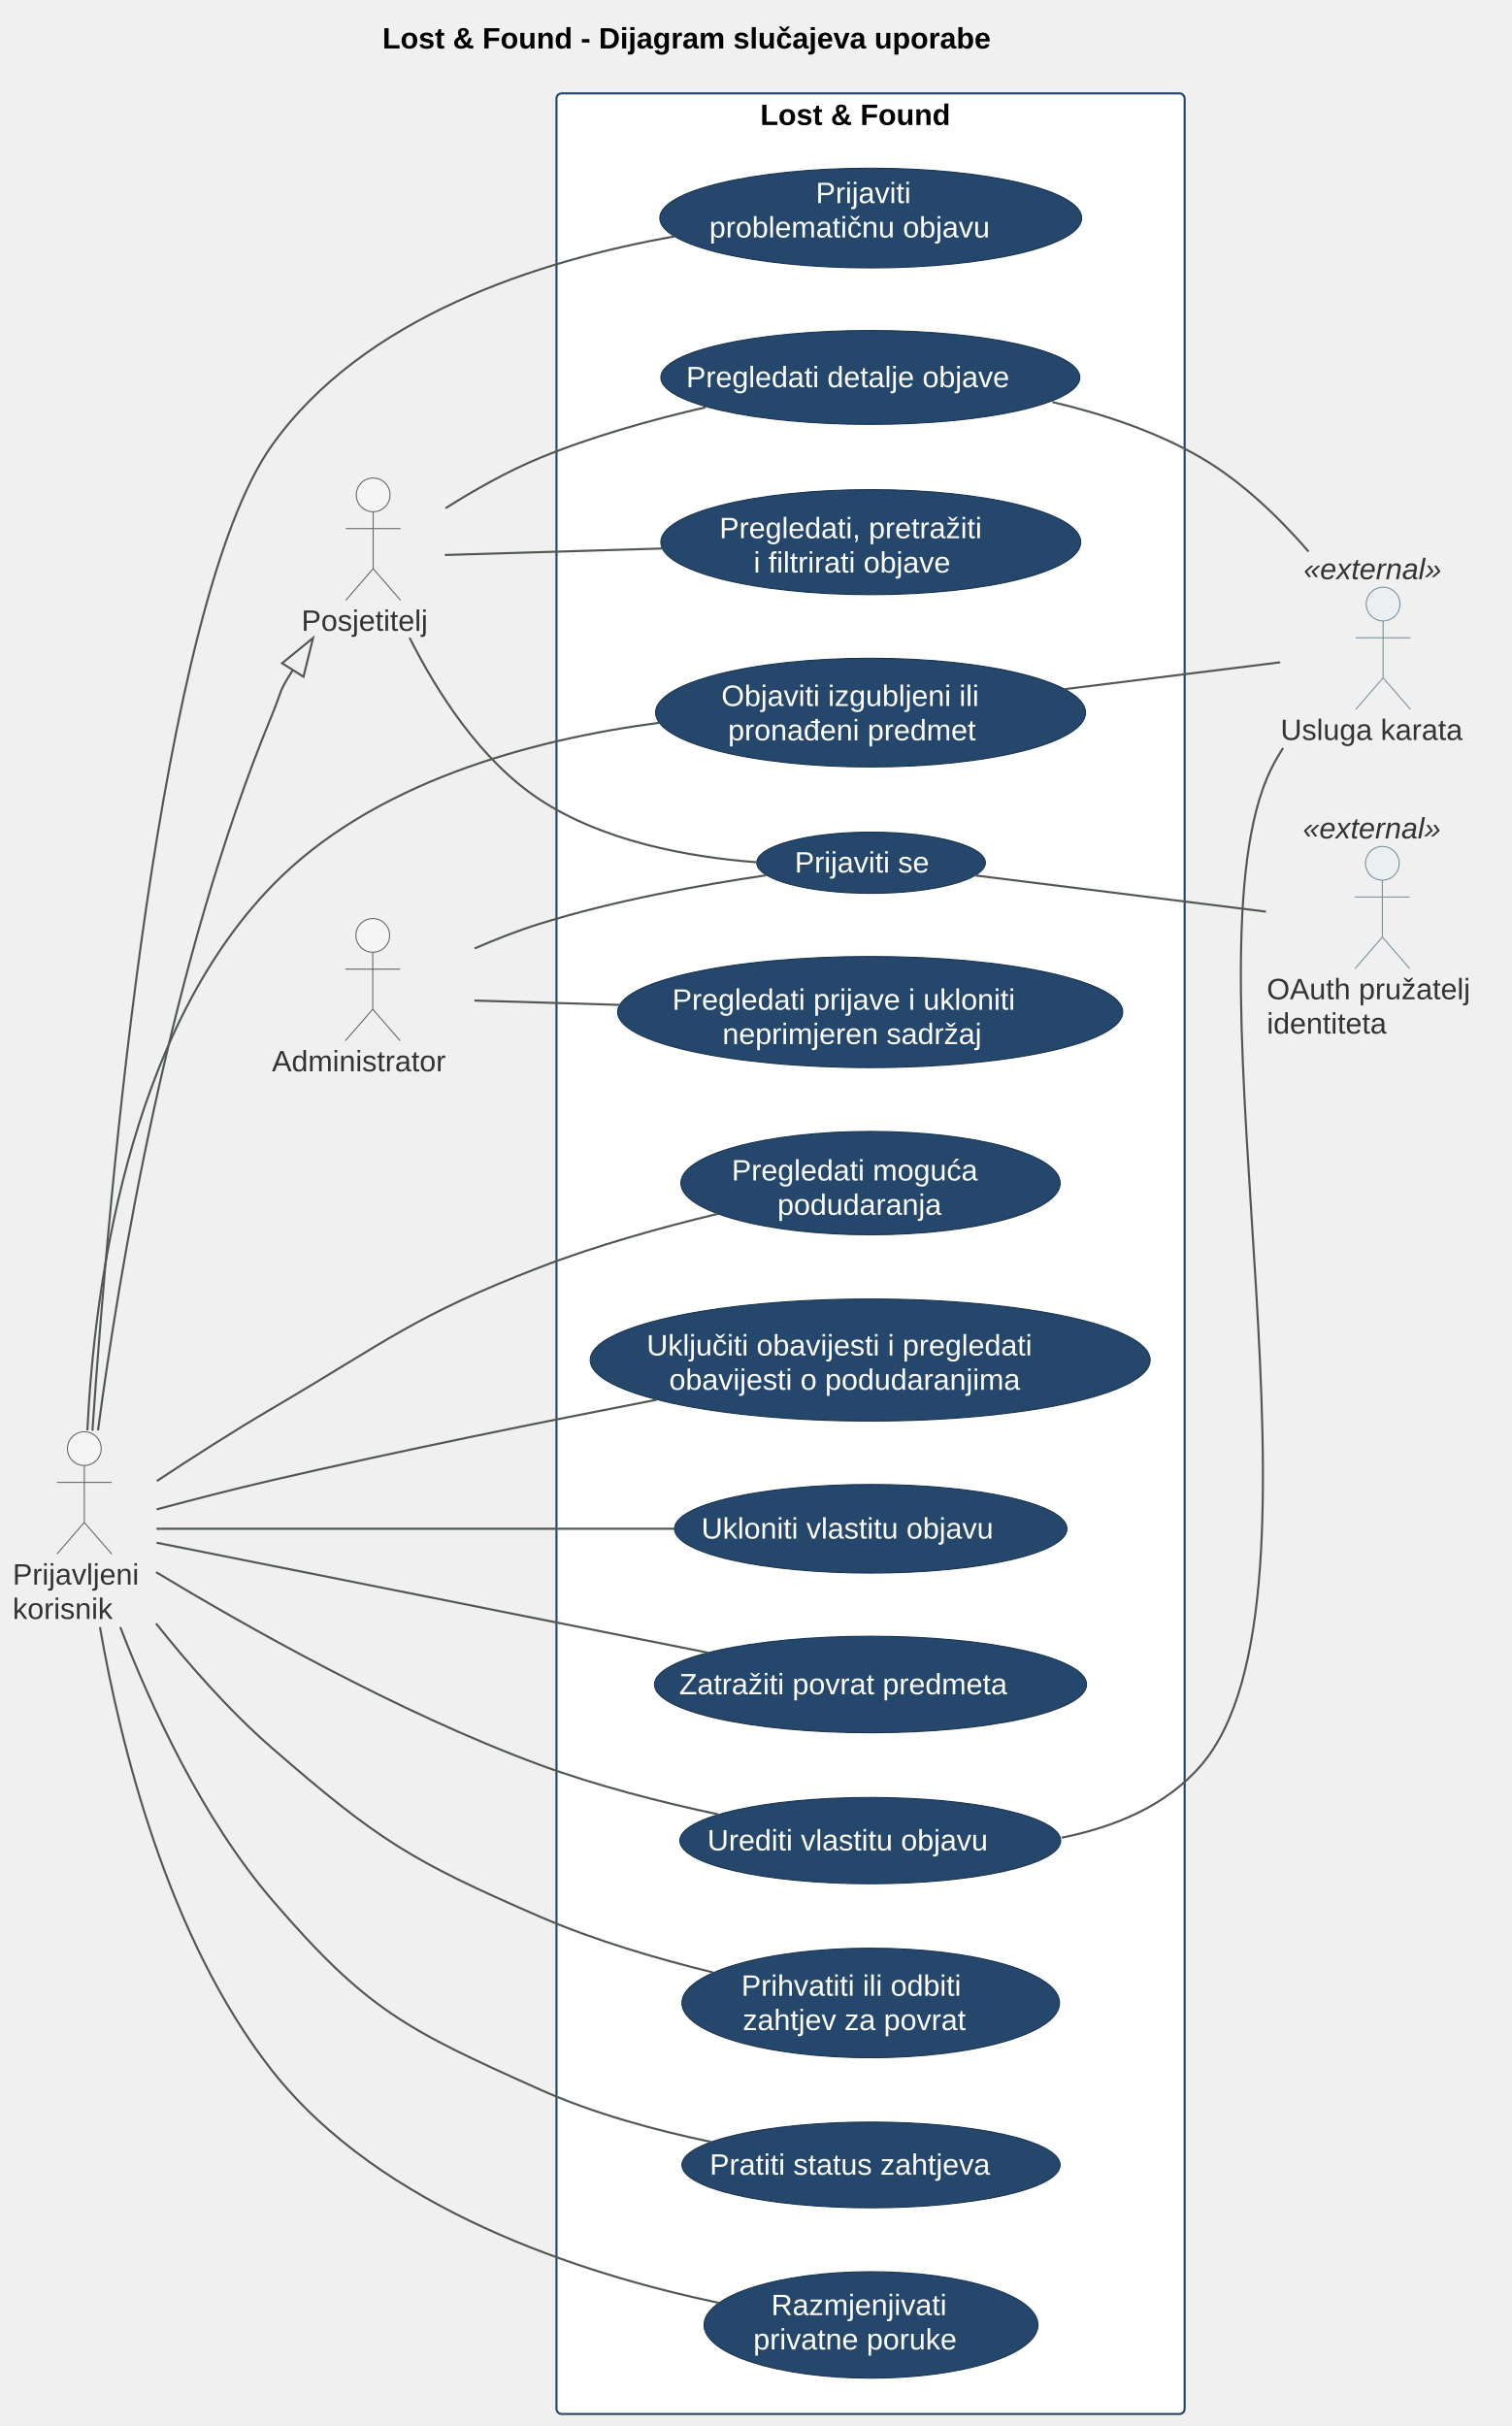
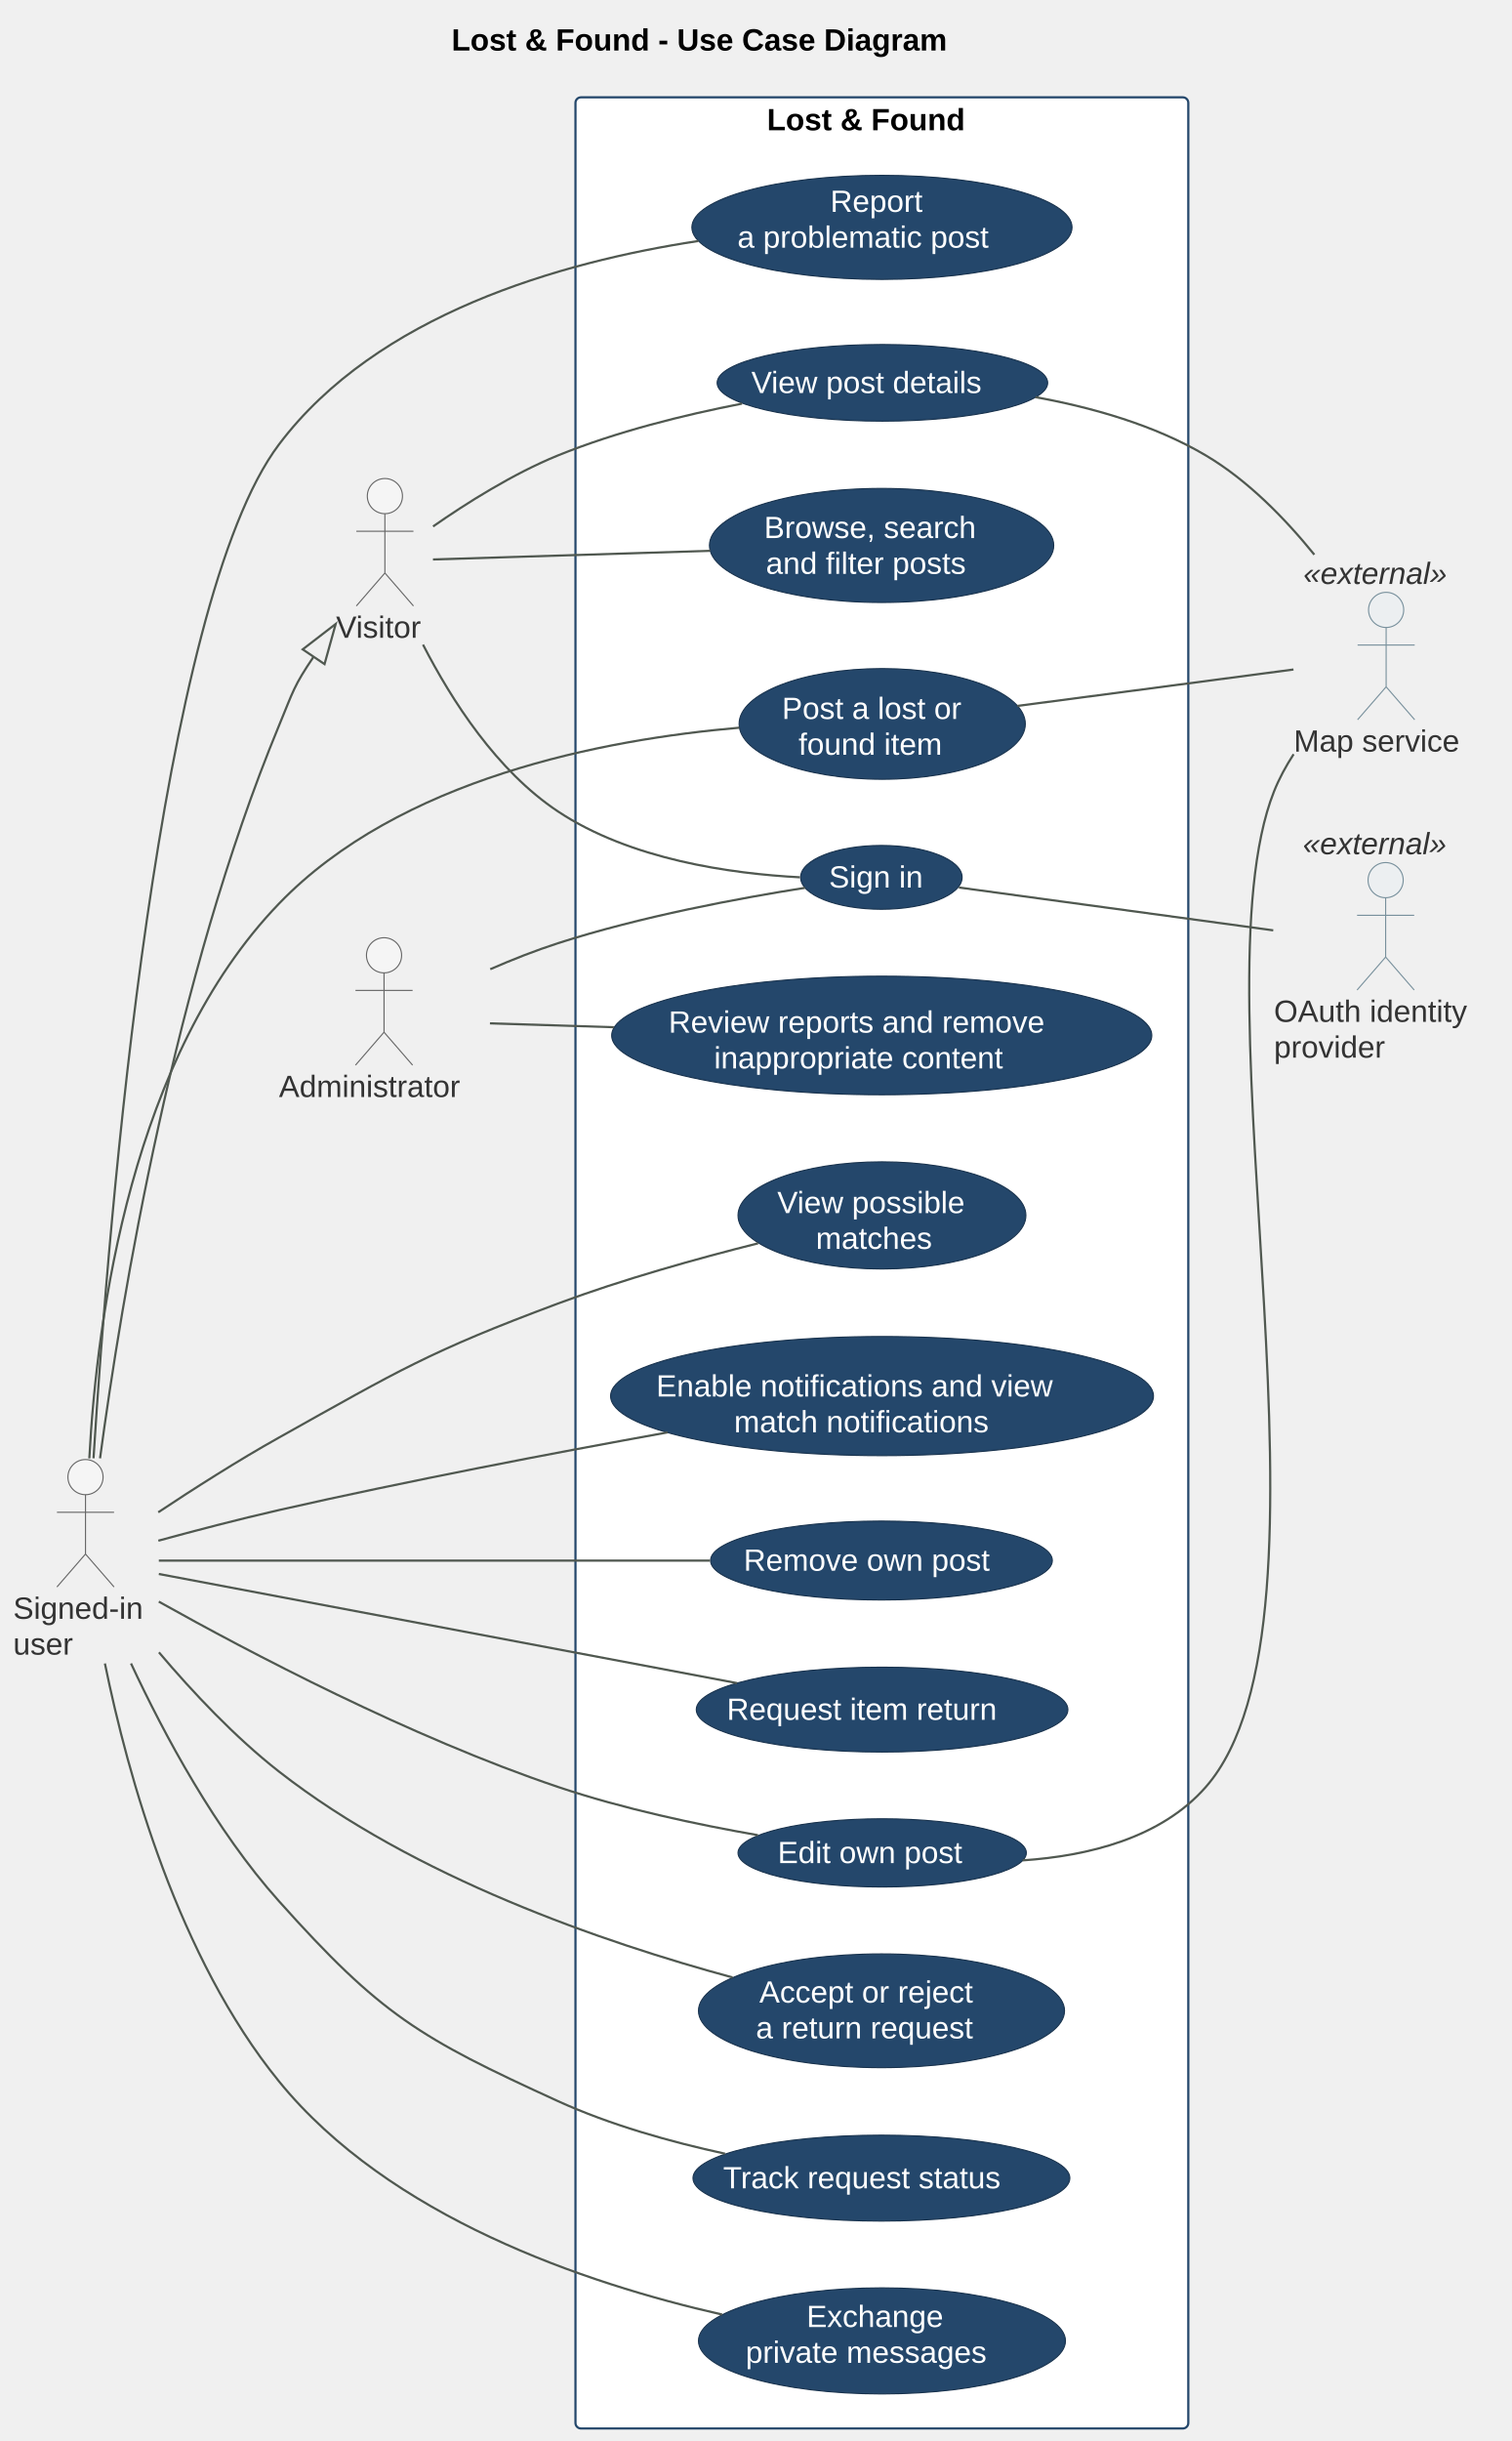
- <svg xmlns="http://www.w3.org/2000/svg" contentStyleType="text/css" data-diagram-type="DESCRIPTION" height="1151px" preserveAspectRatio="none" style="width:717px;height:1151px;background:#FFFFFF;" version="1.1" viewBox="0 0 717 1151" width="717px" zoomAndPan="magnify">
+ <svg xmlns="http://www.w3.org/2000/svg" contentStyleType="text/css" data-diagram-type="DESCRIPTION" height="1111px" preserveAspectRatio="none" style="width:688px;height:1111px;background:#FFFFFF;" version="1.1" viewBox="0 0 688 1111" width="688px" zoomAndPan="magnify">
  <defs />
  <g>
    <g class="title" data-source-line="3">
-       <text fill="#000000" font-family="Arial" font-size="14" font-weight="bold" lengthAdjust="spacing" textLength="340.778" x="181.415" y="22.995">Lost &amp; Found - Dijagram slučajeva uporabe</text>
+       <text fill="#000000" font-family="Arial" font-size="14" font-weight="bold" lengthAdjust="spacing" textLength="263.539" x="205.58" y="22.995">Lost &amp; Found - Use Case Diagram</text>
    </g>
    <g class="cluster" data-entity="Lost . Found" data-source-line="38" data-uid="ent0005" id="cluster_Lost . Found">
-       <rect fill="#FFFFFF" height="1101" rx="2.5" ry="2.5" style="stroke:#24476B;stroke-width:1;" width="298" x="264" y="44.297" />
-       <text fill="#000000" font-family="Arial" font-size="14" font-weight="bold" lengthAdjust="spacing" textLength="104.658" x="360.671" y="59.292">Lost &amp; Found</text>
+       <rect fill="#FFFFFF" height="1061" rx="2.5" ry="2.5" style="stroke:#24476B;stroke-width:1;" width="279" x="262" y="44.297" />
+       <text fill="#000000" font-family="Arial" font-size="14" font-weight="bold" lengthAdjust="spacing" textLength="104.658" x="349.171" y="59.292">Lost &amp; Found</text>
    </g>
    <g class="entity" data-entity="Browse" data-source-line="39" data-uid="ent0006" id="entity_Browse">
-       <ellipse cx="413.113" cy="257.219" fill="#24476B" rx="99.613" ry="24.922" style="stroke:#18324D;stroke-width:0.5;" />
-       <text fill="#FFFFFF" font-family="Arial" font-size="14" lengthAdjust="spacing" textLength="143.644" x="341.292" y="255.353">Pregledati, pretražiti</text>
-       <text fill="#FFFFFF" font-family="Arial" font-size="14" lengthAdjust="spacing" textLength="111.166" x="357.53" y="271.65">i filtrirati objave</text>
+       <ellipse cx="401.367" cy="248.256" fill="#24476B" rx="78.367" ry="25.959" style="stroke:#18324D;stroke-width:0.5;" />
+       <text fill="#FFFFFF" font-family="Arial" font-size="14" lengthAdjust="spacing" textLength="106.996" x="347.869" y="244.881">Browse, search</text>
+       <text fill="#FFFFFF" font-family="Arial" font-size="14" lengthAdjust="spacing" textLength="105.335" x="348.699" y="261.178">and filter posts</text>
    </g>
    <g class="entity" data-entity="Details" data-source-line="40" data-uid="ent0007" id="entity_Details">
-       <ellipse cx="412.896" cy="179.076" fill="#24476B" rx="99.396" ry="22.279" style="stroke:#18324D;stroke-width:0.5;" />
-       <text fill="#FFFFFF" font-family="Arial" font-size="14" lengthAdjust="spacing" textLength="174.727" x="325.533" y="183.725">Pregledati detalje objave</text>
+       <ellipse cx="401.739" cy="174.245" fill="#24476B" rx="75.239" ry="17.448" style="stroke:#18324D;stroke-width:0.5;" />
+       <text fill="#FFFFFF" font-family="Arial" font-size="14" lengthAdjust="spacing" textLength="119.308" x="342.085" y="178.893">View post details</text>
    </g>
    <g class="entity" data-entity="Login" data-source-line="41" data-uid="ent0008" id="entity_Login">
-       <ellipse cx="413.243" cy="409.32" fill="#24476B" rx="54.242" ry="14.524" style="stroke:#18324D;stroke-width:0.5;" />
-       <text fill="#FFFFFF" font-family="Arial" font-size="14" lengthAdjust="spacing" textLength="72.468" x="377.009" y="413.969">Prijaviti se</text>
+       <ellipse cx="401.264" cy="399.32" fill="#24476B" rx="36.764" ry="14.524" style="stroke:#18324D;stroke-width:0.5;" />
+       <text fill="#FFFFFF" font-family="Arial" font-size="14" lengthAdjust="spacing" textLength="47.749" x="377.389" y="403.969">Sign in</text>
    </g>
    <g class="entity" data-entity="Publish" data-source-line="43" data-uid="ent0009" id="entity_Publish">
-       <ellipse cx="413.003" cy="338.095" fill="#24476B" rx="102.003" ry="25.799" style="stroke:#18324D;stroke-width:0.5;" />
-       <text fill="#FFFFFF" font-family="Arial" font-size="14" lengthAdjust="spacing" textLength="141.538" x="342.233" y="334.949">Objaviti izgubljeni ili</text>
-       <text fill="#FFFFFF" font-family="Arial" font-size="14" lengthAdjust="spacing" textLength="135.256" x="345.375" y="351.246">pronađeni predmet</text>
+       <ellipse cx="401.648" cy="329.488" fill="#24476B" rx="65.148" ry="25.192" style="stroke:#18324D;stroke-width:0.5;" />
+       <text fill="#FFFFFF" font-family="Arial" font-size="14" lengthAdjust="spacing" textLength="91.28" x="356.008" y="327.223">Post a lost or</text>
+       <text fill="#FFFFFF" font-family="Arial" font-size="14" lengthAdjust="spacing" textLength="76.207" x="363.545" y="343.52">found item</text>
    </g>
    <g class="entity" data-entity="Edit" data-source-line="44" data-uid="ent0010" id="entity_Edit">
-       <ellipse cx="412.853" cy="873.268" fill="#24476B" rx="90.353" ry="20.471" style="stroke:#18324D;stroke-width:0.5;" />
-       <text fill="#FFFFFF" font-family="Arial" font-size="14" lengthAdjust="spacing" textLength="154.54" x="335.583" y="877.916">Urediti vlastitu objavu</text>
+       <ellipse cx="401.631" cy="843.323" fill="#24476B" rx="65.631" ry="15.526" style="stroke:#18324D;stroke-width:0.5;" />
+       <text fill="#FFFFFF" font-family="Arial" font-size="14" lengthAdjust="spacing" textLength="95.136" x="354.063" y="847.971">Edit own post</text>
    </g>
    <g class="entity" data-entity="Remove" data-source-line="45" data-uid="ent0011" id="entity_Remove">
-       <ellipse cx="413.098" cy="725.317" fill="#24476B" rx="93.098" ry="21.02" style="stroke:#18324D;stroke-width:0.5;" />
-       <text fill="#FFFFFF" font-family="Arial" font-size="14" lengthAdjust="spacing" textLength="160.72" x="332.738" y="729.965">Ukloniti vlastitu objavu</text>
+       <ellipse cx="401.302" cy="710.257" fill="#24476B" rx="77.802" ry="17.96" style="stroke:#18324D;stroke-width:0.5;" />
+       <text fill="#FFFFFF" font-family="Arial" font-size="14" lengthAdjust="spacing" textLength="125.467" x="338.569" y="714.906">Remove own post</text>
    </g>
    <g class="entity" data-entity="Request" data-source-line="47" data-uid="ent0012" id="entity_Request">
-       <ellipse cx="412.992" cy="799.195" fill="#24476B" rx="102.492" ry="22.898" style="stroke:#18324D;stroke-width:0.5;" />
-       <text fill="#FFFFFF" font-family="Arial" font-size="14" lengthAdjust="spacing" textLength="181.535" x="322.224" y="803.844">Zatražiti povrat predmeta</text>
+       <ellipse cx="401.594" cy="778.116" fill="#24476B" rx="84.594" ry="19.319" style="stroke:#18324D;stroke-width:0.5;" />
+       <text fill="#FFFFFF" font-family="Arial" font-size="14" lengthAdjust="spacing" textLength="141.388" x="330.9" y="782.764">Request item return</text>
    </g>
    <g class="entity" data-entity="Review" data-source-line="48" data-uid="ent0013" id="entity_Review">
-       <ellipse cx="413.077" cy="950.284" fill="#24476B" rx="89.577" ry="25.987" style="stroke:#18324D;stroke-width:0.5;" />
-       <text fill="#FFFFFF" font-family="Arial" font-size="14" lengthAdjust="spacing" textLength="122.76" x="351.697" y="946.869">Prihvatiti ili odbiti</text>
-       <text fill="#FFFFFF" font-family="Arial" font-size="14" lengthAdjust="spacing" textLength="121.468" x="352.344" y="963.166">zahtjev za povrat</text>
+       <ellipse cx="401.326" cy="915.189" fill="#24476B" rx="83.326" ry="25.892" style="stroke:#18324D;stroke-width:0.5;" />
+       <text fill="#FFFFFF" font-family="Arial" font-size="14" lengthAdjust="spacing" textLength="111.241" x="345.705" y="911.47">Accept or reject</text>
+       <text fill="#FFFFFF" font-family="Arial" font-size="14" lengthAdjust="spacing" textLength="114.365" x="344.143" y="927.767">a return request</text>
    </g>
    <g class="entity" data-entity="Status" data-source-line="49" data-uid="ent0014" id="entity_Status">
-       <ellipse cx="413.222" cy="1027.141" fill="#24476B" rx="89.722" ry="20.344" style="stroke:#18324D;stroke-width:0.5;" />
-       <text fill="#FFFFFF" font-family="Arial" font-size="14" lengthAdjust="spacing" textLength="153.111" x="336.666" y="1031.79">Pratiti status zahtjeva</text>
+       <ellipse cx="401.287" cy="991.354" fill="#24476B" rx="85.787" ry="19.557" style="stroke:#18324D;stroke-width:0.5;" />
+       <text fill="#FFFFFF" font-family="Arial" font-size="14" lengthAdjust="spacing" textLength="144.136" x="329.219" y="996.003">Track request status</text>
    </g>
    <g class="entity" data-entity="Messages" data-source-line="50" data-uid="ent0015" id="entity_Messages">
-       <ellipse cx="413.214" cy="1103.051" fill="#24476B" rx="79.214" ry="25.254" style="stroke:#18324D;stroke-width:0.5;" />
-       <text fill="#FFFFFF" font-family="Arial" font-size="14" lengthAdjust="spacing" textLength="94.691" x="365.868" y="1098.409">Razmjenjivati</text>
-       <text fill="#FFFFFF" font-family="Arial" font-size="14" lengthAdjust="spacing" textLength="111.624" x="357.402" y="1114.706">privatne poruke</text>
+       <ellipse cx="401.537" cy="1065.439" fill="#24476B" rx="83.537" ry="24.142" style="stroke:#18324D;stroke-width:0.5;" />
+       <text fill="#FFFFFF" font-family="Arial" font-size="14" lengthAdjust="spacing" textLength="68.653" x="367.211" y="1059.11">Exchange</text>
+       <text fill="#FFFFFF" font-family="Arial" font-size="14" lengthAdjust="spacing" textLength="124.161" x="339.457" y="1075.407">private messages</text>
    </g>
    <g class="entity" data-entity="Matches" data-source-line="52" data-uid="ent0016" id="entity_Matches">
-       <ellipse cx="412.981" cy="561.318" fill="#24476B" rx="89.981" ry="24.521" style="stroke:#18324D;stroke-width:0.5;" />
-       <text fill="#FFFFFF" font-family="Arial" font-size="14" lengthAdjust="spacing" textLength="131.735" x="347.113" y="560.059">Pregledati moguća</text>
-       <text fill="#FFFFFF" font-family="Arial" font-size="14" lengthAdjust="spacing" textLength="88.355" x="368.804" y="576.356">podudaranja</text>
+       <ellipse cx="401.529" cy="553.182" fill="#24476B" rx="65.528" ry="24.386" style="stroke:#18324D;stroke-width:0.5;" />
+       <text fill="#FFFFFF" font-family="Arial" font-size="14" lengthAdjust="spacing" textLength="95.3" x="353.879" y="552.132">View possible</text>
+       <text fill="#FFFFFF" font-family="Arial" font-size="14" lengthAdjust="spacing" textLength="60.184" x="371.437" y="568.429">matches</text>
    </g>
    <g class="entity" data-entity="Notifications" data-source-line="53" data-uid="ent0017" id="entity_Notifications">
-       <ellipse cx="412.819" cy="645.261" fill="#24476B" rx="132.819" ry="28.964" style="stroke:#18324D;stroke-width:0.5;" />
-       <text fill="#FFFFFF" font-family="Arial" font-size="14" lengthAdjust="spacing" textLength="212.085" x="306.776" y="643.08">Uključiti obavijesti i pregledati</text>
-       <text fill="#FFFFFF" font-family="Arial" font-size="14" lengthAdjust="spacing" textLength="190.73" x="317.454" y="659.377">obavijesti o podudaranjima</text>
+       <ellipse cx="401.573" cy="635.412" fill="#24476B" rx="123.573" ry="27.115" style="stroke:#18324D;stroke-width:0.5;" />
+       <text fill="#FFFFFF" font-family="Arial" font-size="14" lengthAdjust="spacing" textLength="205.639" x="298.754" y="635.613">Enable notifications and view</text>
+       <text fill="#FFFFFF" font-family="Arial" font-size="14" lengthAdjust="spacing" textLength="134.75" x="334.198" y="651.91">match notifications</text>
    </g>
    <g class="entity" data-entity="Report" data-source-line="55" data-uid="ent0018" id="entity_Report">
-       <ellipse cx="413.075" cy="103.454" fill="#24476B" rx="100.075" ry="23.657" style="stroke:#18324D;stroke-width:0.5;" />
-       <text fill="#FFFFFF" font-family="Arial" font-size="14" lengthAdjust="spacing" textLength="52.11" x="387.019" y="96.352">Prijaviti</text>
-       <text fill="#FFFFFF" font-family="Arial" font-size="14" lengthAdjust="spacing" textLength="153.166" x="336.492" y="112.649">problematičnu objavu</text>
+       <ellipse cx="401.531" cy="103.484" fill="#24476B" rx="86.531" ry="23.688" style="stroke:#18324D;stroke-width:0.5;" />
+       <text fill="#FFFFFF" font-family="Arial" font-size="14" lengthAdjust="spacing" textLength="47.038" x="378.012" y="96.431">Report</text>
+       <text fill="#FFFFFF" font-family="Arial" font-size="14" lengthAdjust="spacing" textLength="131.606" x="335.728" y="112.728">a problematic post</text>
    </g>
    <g class="entity" data-entity="Moderate" data-source-line="56" data-uid="ent0019" id="entity_Moderate">
-       <ellipse cx="412.817" cy="480.16" fill="#24476B" rx="119.817" ry="26.363" style="stroke:#18324D;stroke-width:0.5;" />
-       <text fill="#FFFFFF" font-family="Arial" font-size="14" lengthAdjust="spacing" textLength="187.763" x="318.936" y="479.054">Pregledati prijave i ukloniti</text>
-       <text fill="#FFFFFF" font-family="Arial" font-size="14" lengthAdjust="spacing" textLength="140.185" x="342.725" y="495.351">neprimjeren sadržaj</text>
+       <ellipse cx="401.438" cy="471.284" fill="#24476B" rx="122.938" ry="26.988" style="stroke:#18324D;stroke-width:0.5;" />
+       <text fill="#FFFFFF" font-family="Arial" font-size="14" lengthAdjust="spacing" textLength="194.1" x="304.388" y="469.987">Review reports and remove</text>
+       <text fill="#FFFFFF" font-family="Arial" font-size="14" lengthAdjust="spacing" textLength="152.701" x="325.087" y="486.284">inappropriate content</text>
    </g>
    <g class="entity" data-entity="Visitor" data-source-line="34" data-uid="ent0002" id="entity_Visitor">
-       <ellipse cx="177.033" cy="234.797" fill="#F5F5F5" rx="8" ry="8" style="stroke:#666666;stroke-width:0.5;" />
-       <path d="M177.033,242.797 L177.033,269.797 M164.033,250.797 L190.033,250.797 M177.033,269.797 L164.033,284.797 M177.033,269.797 L190.033,284.797" fill="none" style="stroke:#666666;stroke-width:0.5;" />
-       <text fill="#333333" font-family="Arial" font-size="14" lengthAdjust="spacing" textLength="68.065" x="143" y="299.292">Posjetitelj</text>
+       <ellipse cx="175.231" cy="225.797" fill="#F5F5F5" rx="8" ry="8" style="stroke:#666666;stroke-width:0.5;" />
+       <path d="M175.231,233.797 L175.231,260.797 M162.231,241.797 L188.231,241.797 M175.231,260.797 L162.231,275.797 M175.231,260.797 L188.231,275.797" fill="none" style="stroke:#666666;stroke-width:0.5;" />
+       <text fill="#333333" font-family="Arial" font-size="14" lengthAdjust="spacing" textLength="44.461" x="153" y="290.292">Visitor</text>
    </g>
    <g class="entity" data-entity="User" data-source-line="35" data-uid="ent0003" id="entity_User">
-       <ellipse cx="39.998" cy="687.297" fill="#F5F5F5" rx="8" ry="8" style="stroke:#666666;stroke-width:0.5;" />
-       <path d="M39.998,695.297 L39.998,722.297 M26.998,703.297 L52.998,703.297 M39.998,722.297 L26.998,737.297 M39.998,722.297 L52.998,737.297" fill="none" style="stroke:#666666;stroke-width:0.5;" />
-       <text fill="#333333" font-family="Arial" font-size="14" lengthAdjust="spacing" textLength="67.997" x="6" y="751.792">Prijavljeni</text>
-       <text fill="#333333" font-family="Arial" font-size="14" lengthAdjust="spacing" textLength="54.482" x="6" y="768.089">korisnik</text>
+       <ellipse cx="38.925" cy="672.297" fill="#F5F5F5" rx="8" ry="8" style="stroke:#666666;stroke-width:0.5;" />
+       <path d="M38.925,680.297 L38.925,707.297 M25.925,688.297 L51.925,688.297 M38.925,707.297 L25.925,722.297 M38.925,707.297 L51.925,722.297" fill="none" style="stroke:#666666;stroke-width:0.5;" />
+       <text fill="#333333" font-family="Arial" font-size="14" lengthAdjust="spacing" textLength="65.851" x="6" y="736.792">Signed-in</text>
+       <text fill="#333333" font-family="Arial" font-size="14" lengthAdjust="spacing" textLength="30.536" x="6" y="753.089">user</text>
    </g>
    <g class="entity" data-entity="Admin" data-source-line="36" data-uid="ent0004" id="entity_Admin">
-       <ellipse cx="176.841" cy="443.797" fill="#F5F5F5" rx="8" ry="8" style="stroke:#666666;stroke-width:0.5;" />
-       <path d="M176.841,451.797 L176.841,478.797 M163.841,459.797 L189.841,459.797 M176.841,478.797 L163.841,493.797 M176.841,478.797 L189.841,493.797" fill="none" style="stroke:#666666;stroke-width:0.5;" />
-       <text fill="#333333" font-family="Arial" font-size="14" lengthAdjust="spacing" textLength="95.683" x="129" y="508.292">Administrator</text>
+       <ellipse cx="174.841" cy="434.797" fill="#F5F5F5" rx="8" ry="8" style="stroke:#666666;stroke-width:0.5;" />
+       <path d="M174.841,442.797 L174.841,469.797 M161.841,450.797 L187.841,450.797 M174.841,469.797 L161.841,484.797 M174.841,469.797 L187.841,484.797" fill="none" style="stroke:#666666;stroke-width:0.5;" />
+       <text fill="#333333" font-family="Arial" font-size="14" lengthAdjust="spacing" textLength="95.683" x="127" y="499.292">Administrator</text>
    </g>
    <g class="entity" data-entity="Identity" data-source-line="59" data-uid="ent0020" id="entity_Identity">
-       <ellipse cx="655.804" cy="409.594" fill="#ECEFF1" rx="8" ry="8" style="stroke:#78909C;stroke-width:0.5;" />
-       <path d="M655.804,417.594 L655.804,444.594 M642.804,425.594 L668.804,425.594 M655.804,444.594 L642.804,459.594 M655.804,444.594 L668.804,459.594" fill="none" style="stroke:#78909C;stroke-width:0.5;" />
-       <text fill="#333333" font-family="Arial" font-size="14" lengthAdjust="spacing" textLength="109.607" x="601" y="474.089">OAuth pružatelj</text>
-       <text fill="#333333" font-family="Arial" font-size="14" lengthAdjust="spacing" textLength="67.812" x="601" y="490.386">identiteta</text>
-       <text fill="#333333" font-family="Arial" font-size="14" font-style="italic" lengthAdjust="spacing" textLength="75.38" x="618.114" y="397.792">«external»</text>
+       <ellipse cx="630.849" cy="400.594" fill="#ECEFF1" rx="8" ry="8" style="stroke:#78909C;stroke-width:0.5;" />
+       <path d="M630.849,408.594 L630.849,435.594 M617.849,416.594 L643.849,416.594 M630.849,435.594 L617.849,450.594 M630.849,435.594 L643.849,450.594" fill="none" style="stroke:#78909C;stroke-width:0.5;" />
+       <text fill="#333333" font-family="Arial" font-size="14" lengthAdjust="spacing" textLength="101.698" x="580" y="465.089">OAuth identity</text>
+       <text fill="#333333" font-family="Arial" font-size="14" lengthAdjust="spacing" textLength="58.639" x="580" y="481.386">provider</text>
+       <text fill="#333333" font-family="Arial" font-size="14" font-style="italic" lengthAdjust="spacing" textLength="75.38" x="593.159" y="388.792">«external»</text>
    </g>
    <g class="entity" data-entity="Maps" data-source-line="60" data-uid="ent0021" id="entity_Maps">
-       <ellipse cx="656.155" cy="286.594" fill="#ECEFF1" rx="8" ry="8" style="stroke:#78909C;stroke-width:0.5;" />
-       <path d="M656.155,294.594 L656.155,321.594 M643.155,302.594 L669.155,302.594 M656.155,321.594 L643.155,336.594 M656.155,321.594 L669.155,336.594" fill="none" style="stroke:#78909C;stroke-width:0.5;" />
-       <text fill="#333333" font-family="Arial" font-size="14" lengthAdjust="spacing" textLength="97.31" x="607.5" y="351.089">Usluga karata</text>
-       <text fill="#333333" font-family="Arial" font-size="14" font-style="italic" lengthAdjust="spacing" textLength="75.38" x="618.465" y="274.792">«external»</text>
+       <ellipse cx="631.072" cy="277.594" fill="#ECEFF1" rx="8" ry="8" style="stroke:#78909C;stroke-width:0.5;" />
+       <path d="M631.072,285.594 L631.072,312.594 M618.072,293.594 L644.072,293.594 M631.072,312.594 L618.072,327.594 M631.072,312.594 L644.072,327.594" fill="none" style="stroke:#78909C;stroke-width:0.5;" />
+       <text fill="#333333" font-family="Arial" font-size="14" lengthAdjust="spacing" textLength="84.144" x="589" y="342.089">Map service</text>
+       <text fill="#333333" font-family="Arial" font-size="14" font-style="italic" lengthAdjust="spacing" textLength="75.38" x="593.382" y="265.792">«external»</text>
    </g>
    <g class="link" data-entity-1="User" data-entity-2="Visitor" data-source-line="62" data-uid="lnk22" id="link_User_Visitor">
-       <path d="M46.5,678.607 C56.36,604.447 80.69,456.177 129,339.297 C134.17,326.797 131.716,329.254 138.906,317.874" fill="none" id="User-to-Visitor" style="stroke:#505850;stroke-width:1;" />
-       <polygon fill="none" points="148.52,302.657,133.833,314.669,143.978,321.079,148.52,302.657" style="stroke:#505850;stroke-width:1;" />
+       <path d="M45.55,663.737 C55.4,590.537 79.5,445.047 127,330.297 C133.7,314.107 133.686,312.391 142.776,298.911" fill="none" id="User-to-Visitor" style="stroke:#505850;stroke-width:1;" />
+       <polygon fill="none" points="152.84,283.987,137.802,295.556,147.751,302.265,152.84,283.987" style="stroke:#505850;stroke-width:1;" />
    </g>
    <g class="link" data-entity-1="Visitor" data-entity-2="Browse" data-source-line="64" data-uid="lnk23" id="link_Visitor_Browse">
-       <path d="M211.03,263.307 C237.93,262.507 277.34,261.327 314.15,260.227" fill="none" id="Visitor-Browse" style="stroke:#505850;stroke-width:1;" />
+       <path d="M197.12,254.637 C225.77,253.747 278.51,252.097 323.09,250.707" fill="none" id="Visitor-Browse" style="stroke:#505850;stroke-width:1;" />
    </g>
    <g class="link" data-entity-1="Visitor" data-entity-2="Details" data-source-line="65" data-uid="lnk24" id="link_Visitor_Details">
-       <path d="M211.38,241.127 C224.77,232.657 240.65,223.617 256,217.297 C280.87,207.057 309.16,199.137 334.75,193.237" fill="none" id="Visitor-Details" style="stroke:#505850;stroke-width:1;" />
+       <path d="M197.16,239.607 C212.29,229.067 233.53,215.627 254,207.297 C280.56,196.487 311.35,188.867 337.82,183.707" fill="none" id="Visitor-Details" style="stroke:#505850;stroke-width:1;" />
    </g>
    <g class="link" data-entity-1="Visitor" data-entity-2="Login" data-source-line="66" data-uid="lnk25" id="link_Visitor_Login">
-       <path d="M194.3,302.567 C207.26,328.297 227.89,360.787 256,379.297 C286.29,399.247 326.62,406.617 358.69,409.067" fill="none" id="Visitor-Login" style="stroke:#505850;stroke-width:1;" />
+       <path d="M192.59,293.407 C205.63,318.827 226.23,350.857 254,369.297 C286.98,391.207 332.65,397.657 364.2,399.297" fill="none" id="Visitor-Login" style="stroke:#505850;stroke-width:1;" />
    </g>
    <g class="link" data-entity-1="User" data-entity-2="Publish" data-source-line="68" data-uid="lnk26" id="link_User_Publish">
-       <path d="M41.45,678.617 C44.63,612.367 60.25,491.237 129,420.297 C176.61,371.167 251.72,350.987 312.6,342.927" fill="none" id="User-Publish" style="stroke:#505850;stroke-width:1;" />
+       <path d="M40.67,663.777 C44.14,598.717 60.01,480.757 127,411.297 C181.89,354.387 274.55,336.557 336.61,331.207" fill="none" id="User-Publish" style="stroke:#505850;stroke-width:1;" />
    </g>
    <g class="link" data-entity-1="User" data-entity-2="Edit" data-source-line="69" data-uid="lnk27" id="link_User_Edit">
-       <path d="M74.04,745.897 C115.23,770.777 188.48,812.377 256,837.297 C282.99,847.257 313.65,855.047 340.61,860.797" fill="none" id="User-Edit" style="stroke:#505850;stroke-width:1;" />
+       <path d="M72.3,728.967 C113.3,751.927 186.8,790.637 254,813.297 C283.4,823.207 317.27,830.407 345.04,835.257" fill="none" id="User-Edit" style="stroke:#505850;stroke-width:1;" />
    </g>
    <g class="link" data-entity-1="User" data-entity-2="Remove" data-source-line="70" data-uid="lnk28" id="link_User_Remove">
-       <path d="M74.25,725.297 C129.03,725.297 240.13,725.297 319.96,725.297" fill="none" id="User-Remove" style="stroke:#505850;stroke-width:1;" />
+       <path d="M72.31,710.297 C128.39,710.297 245.21,710.297 323.26,710.297" fill="none" id="User-Remove" style="stroke:#505850;stroke-width:1;" />
    </g>
    <g class="link" data-entity-1="User" data-entity-2="Request" data-source-line="71" data-uid="lnk29" id="link_User_Request">
-       <path d="M74.25,731.927 C132.76,743.597 255.54,768.087 335.83,784.107" fill="none" id="User-Request" style="stroke:#505850;stroke-width:1;" />
+       <path d="M72.31,716.387 C131.41,727.537 257.99,751.417 335.53,766.047" fill="none" id="User-Request" style="stroke:#505850;stroke-width:1;" />
    </g>
    <g class="link" data-entity-1="User" data-entity-2="Review" data-source-line="72" data-uid="lnk30" id="link_User_Review">
-       <path d="M74.02,770.247 C89.49,789.647 108.91,811.847 129,829.297 C179.36,873.047 194.81,882.737 256,909.297 C281.94,920.557 311.7,929.317 338.22,935.797" fill="none" id="User-Review" style="stroke:#505850;stroke-width:1;" />
+       <path d="M72.36,752.047 C87.67,770.117 106.97,790.657 127,806.297 C188.74,854.517 274.57,884.067 333.53,900.017" fill="none" id="User-Review" style="stroke:#505850;stroke-width:1;" />
    </g>
    <g class="link" data-entity-1="User" data-entity-2="Status" data-source-line="73" data-uid="lnk31" id="link_User_Status">
-       <path d="M57.05,771.967 C71.65,809.737 95.97,862.787 129,901.297 C174.04,953.807 192.88,962.987 256,991.297 C281.49,1002.727 311.01,1010.737 337.46,1016.237" fill="none" id="User-Status" style="stroke:#505850;stroke-width:1;" />
+       <path d="M59.65,757.107 C74.86,789.777 98.18,833.107 127,865.297 C173.32,917.027 190.83,927.467 254,956.297 C277.79,967.157 305.35,974.867 330.1,980.237" fill="none" id="User-Status" style="stroke:#505850;stroke-width:1;" />
    </g>
    <g class="link" data-entity-1="User" data-entity-2="Messages" data-source-line="74" data-uid="lnk32" id="link_User_Messages">
-       <path d="M47.42,771.977 C57.03,827.167 79.58,919.467 129,982.297 C180.86,1048.237 275.55,1078.807 341.03,1092.587" fill="none" id="User-Messages" style="stroke:#505850;stroke-width:1;" />
+       <path d="M47.76,757.117 C58.27,808.467 81.21,891.037 127,947.297 C177.27,1009.067 266.03,1039.227 328.78,1053.447" fill="none" id="User-Messages" style="stroke:#505850;stroke-width:1;" />
    </g>
    <g class="link" data-entity-1="User" data-entity-2="Matches" data-source-line="75" data-uid="lnk33" id="link_User_Matches">
-       <path d="M74.41,702.657 C90.67,691.897 110.63,679.067 129,668.297 C184.06,636.027 196.46,624.267 256,601.297 C283,590.877 313.67,582.347 340.62,575.877" fill="none" id="User-Matches" style="stroke:#505850;stroke-width:1;" />
+       <path d="M72.05,688.307 C88.23,677.567 108.34,664.727 127,654.297 C181.65,623.737 195.33,615.187 254,593.297 C283.52,582.287 317.4,572.837 345.14,565.887" fill="none" id="User-Matches" style="stroke:#505850;stroke-width:1;" />
    </g>
    <g class="link" data-entity-1="User" data-entity-2="Notifications" data-source-line="76" data-uid="lnk34" id="link_User_Notifications">
-       <path d="M74.32,716.107 C90.73,711.707 110.85,706.497 129,702.297 C189.31,688.357 257.29,674.597 311.51,664.097" fill="none" id="User-Notifications" style="stroke:#505850;stroke-width:1;" />
+       <path d="M72.09,701.237 C88.46,696.757 108.72,691.447 127,687.297 C185.45,674.037 251.44,661.417 303.96,651.937" fill="none" id="User-Notifications" style="stroke:#505850;stroke-width:1;" />
    </g>
    <g class="link" data-entity-1="User" data-entity-2="Report" data-source-line="77" data-uid="lnk35" id="link_User_Report">
-       <path d="M43.85,678.787 C51.49,566.887 75.6,286.357 129,211.297 C172.44,150.237 255.2,123.687 320.06,112.147" fill="none" id="User-Report" style="stroke:#505850;stroke-width:1;" />
+       <path d="M42.58,663.727 C49.59,552.427 72.24,274.887 127,202.297 C171.63,143.137 254.97,119.277 317.97,109.677" fill="none" id="User-Report" style="stroke:#505850;stroke-width:1;" />
    </g>
    <g class="link" data-entity-1="Admin" data-entity-2="Login" data-source-line="79" data-uid="lnk36" id="link_Admin_Login">
-       <path d="M225.15,449.987 C235.17,445.647 245.8,441.487 256,438.297 C291.23,427.287 332.32,419.857 363.49,415.277" fill="none" id="Admin-Login" style="stroke:#505850;stroke-width:1;" />
+       <path d="M223.2,441.127 C233.21,436.777 243.83,432.577 254,429.297 C291.68,417.147 336.46,408.827 366.5,404.087" fill="none" id="Admin-Login" style="stroke:#505850;stroke-width:1;" />
    </g>
    <g class="link" data-entity-1="Admin" data-entity-2="Moderate" data-source-line="80" data-uid="lnk37" id="link_Admin_Moderate">
-       <path d="M225.07,474.707 C245.09,475.307 269.42,476.027 293.83,476.757" fill="none" id="Admin-Moderate" style="stroke:#505850;stroke-width:1;" />
+       <path d="M223.06,465.767 C239.78,466.287 259.44,466.897 279.48,467.527" fill="none" id="Admin-Moderate" style="stroke:#505850;stroke-width:1;" />
    </g>
    <g class="link" data-entity-1="Login" data-entity-2="Identity" data-source-line="82" data-uid="lnk38" id="link_Login_Identity">
-       <path d="M462.19,415.297 C502.16,420.267 558.98,427.347 600.59,432.527" fill="none" id="Login-Identity" style="stroke:#505850;stroke-width:1;" />
+       <path d="M436.56,403.937 C474.49,409.107 536.18,417.517 579.68,423.437" fill="none" id="Login-Identity" style="stroke:#505850;stroke-width:1;" />
    </g>
    <g class="link" data-entity-1="Details" data-entity-2="Maps" data-source-line="83" data-uid="lnk39" id="link_Details_Maps">
-       <path d="M499.21,190.727 C523.2,196.367 548.58,204.777 570,217.297 C589.22,228.537 606.74,245.467 620.8,261.687" fill="none" id="Details-Maps" style="stroke:#505850;stroke-width:1;" />
+       <path d="M471.44,180.757 C497.13,185.427 525.68,193.467 549,207.297 C568.04,218.587 584.97,235.887 598.38,252.447" fill="none" id="Details-Maps" style="stroke:#505850;stroke-width:1;" />
    </g>
    <g class="link" data-entity-1="Publish" data-entity-2="Maps" data-source-line="84" data-uid="lnk40" id="link_Publish_Maps">
-       <path d="M505.11,326.957 C539.9,322.627 578.17,317.857 607.33,314.227" fill="none" id="Publish-Maps" style="stroke:#505850;stroke-width:1;" />
+       <path d="M463.17,321.297 C502.92,316.057 553.82,309.347 588.89,304.717" fill="none" id="Publish-Maps" style="stroke:#505850;stroke-width:1;" />
    </g>
    <g class="link" data-entity-1="Edit" data-entity-2="Maps" data-source-line="85" data-uid="lnk41" id="link_Edit_Maps">
-       <path d="M503.63,871.877 C528.62,866.897 553.43,856.767 570,837.297 C637.55,757.917 560.86,465.487 601,369.297 C603.07,364.337 605.72,359.507 608.72,354.877" fill="none" id="Edit-Maps" style="stroke:#505850;stroke-width:1;" />
+       <path d="M465.62,846.727 C495.3,844.737 528.58,836.647 549,813.297 C615.42,737.347 542.81,454.097 580,360.297 C582.32,354.437 585.42,348.717 588.95,343.277" fill="none" id="Edit-Maps" style="stroke:#505850;stroke-width:1;" />
    </g>
  </g>
</svg>
